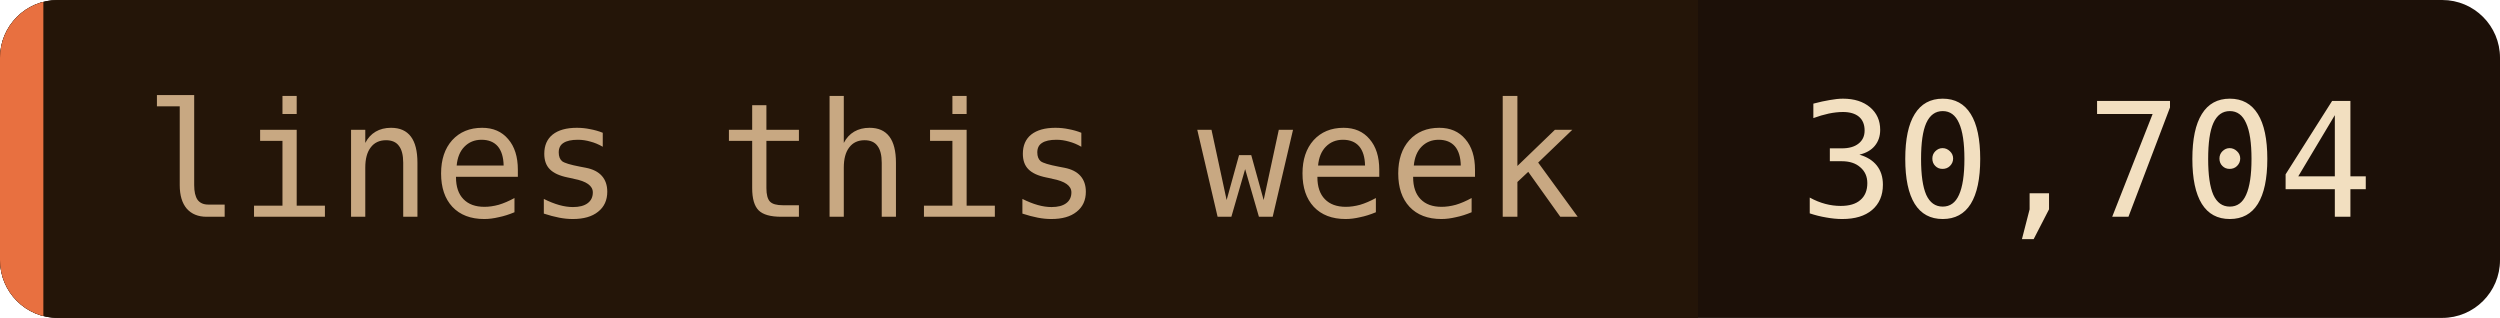
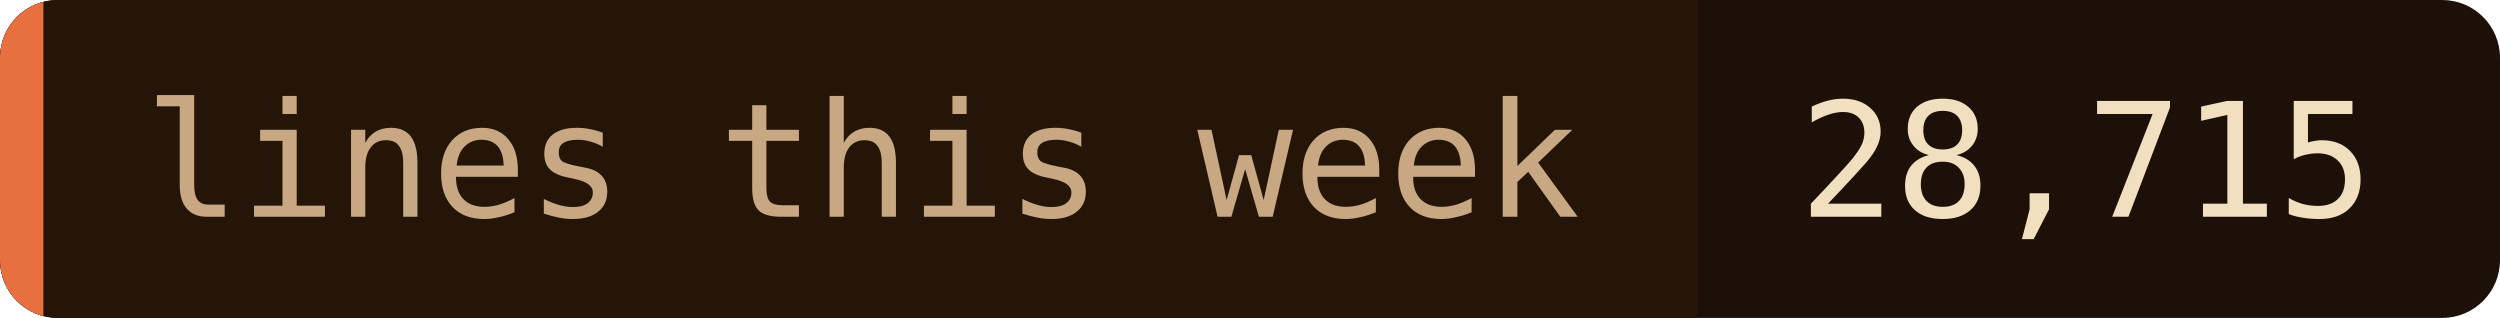
- <svg xmlns="http://www.w3.org/2000/svg" width="173" height="22" role="img" aria-label="lines this week: 30,704">
+ <svg xmlns="http://www.w3.org/2000/svg" width="173" height="22" role="img" aria-label="lines this week: 28,715">
  <clipPath id="c">
    <rect width="173" height="22" rx="4" />
  </clipPath>
  <g clip-path="url(#c)">
    <rect width="173" height="22" fill="#1c1008" />
    <rect width="117.5" height="22" fill="#241508" />
    <rect width="3" height="22" fill="#e87040" />
  </g>
  <g font-family="'JetBrains Mono', 'Fira Code', ui-monospace, SFMono-Regular, Menlo, monospace" font-size="11">
    <text x="10" y="15" fill="#c8a882">lines this week</text>
-     <text x="124.5" y="15" fill="#f2dfc0">30,704</text>
+     <text x="124.5" y="15" fill="#f2dfc0">28,715</text>
  </g>
</svg>
